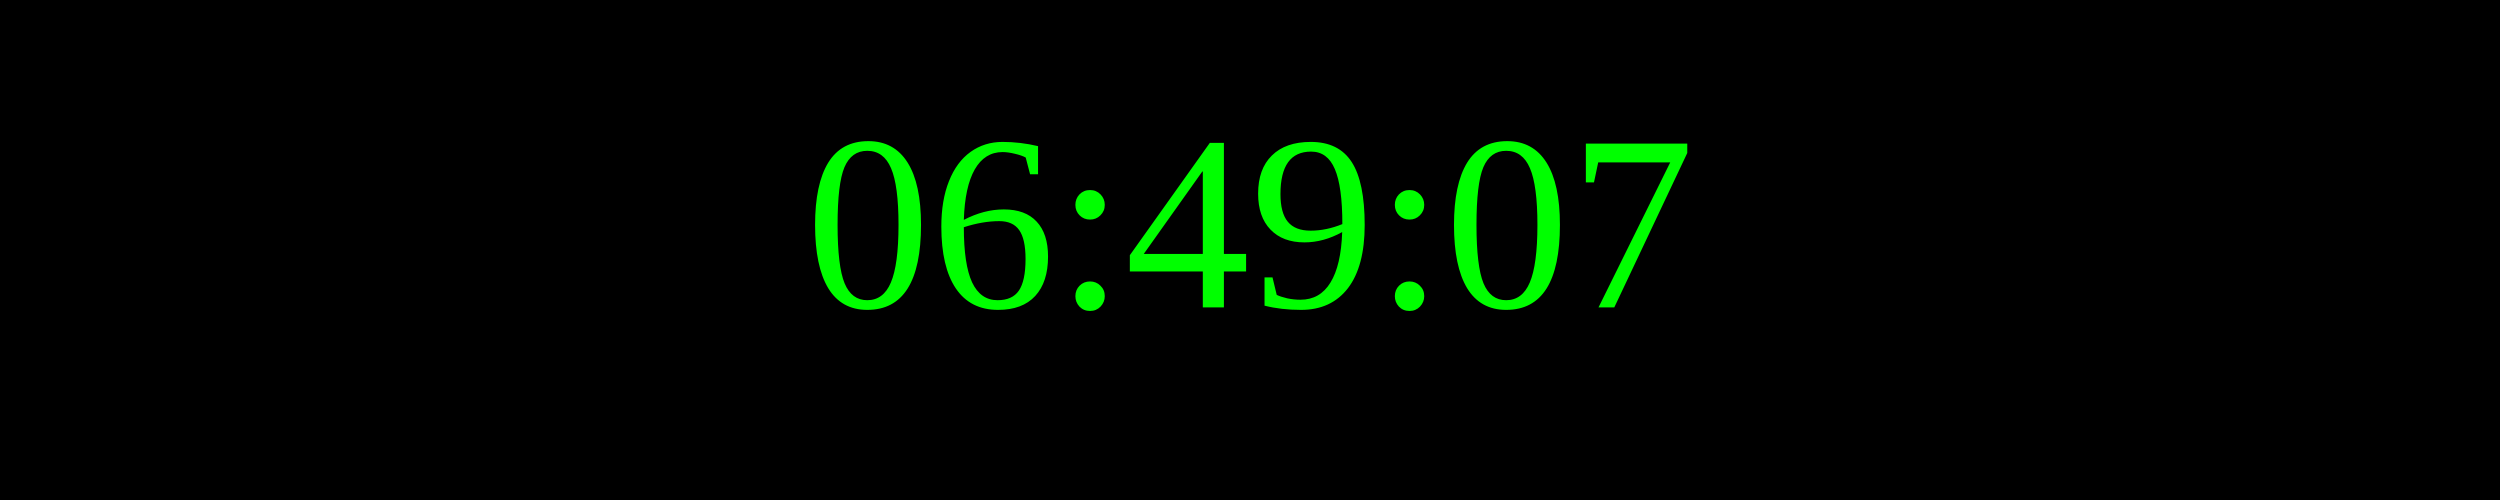
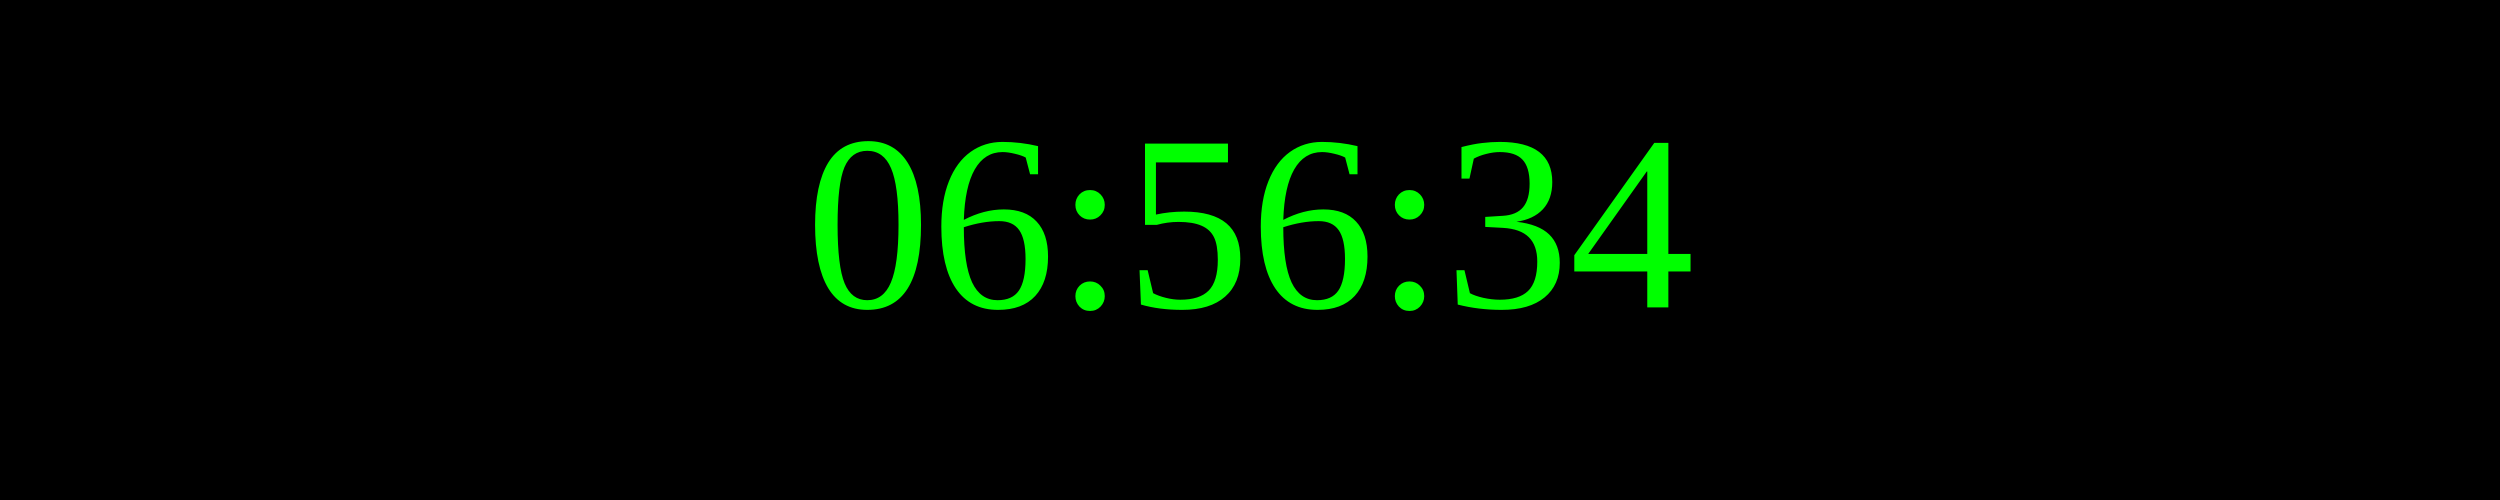
<svg xmlns="http://www.w3.org/2000/svg" width="250" height="50">
  <rect width="100%" height="100%" fill="black" />
  <text x="50%" y="50%" font-size="25" fill="lime" text-anchor="middle" dominant-baseline="middle">
- 06:49:07
+ 06:56:34
</text>
</svg>
